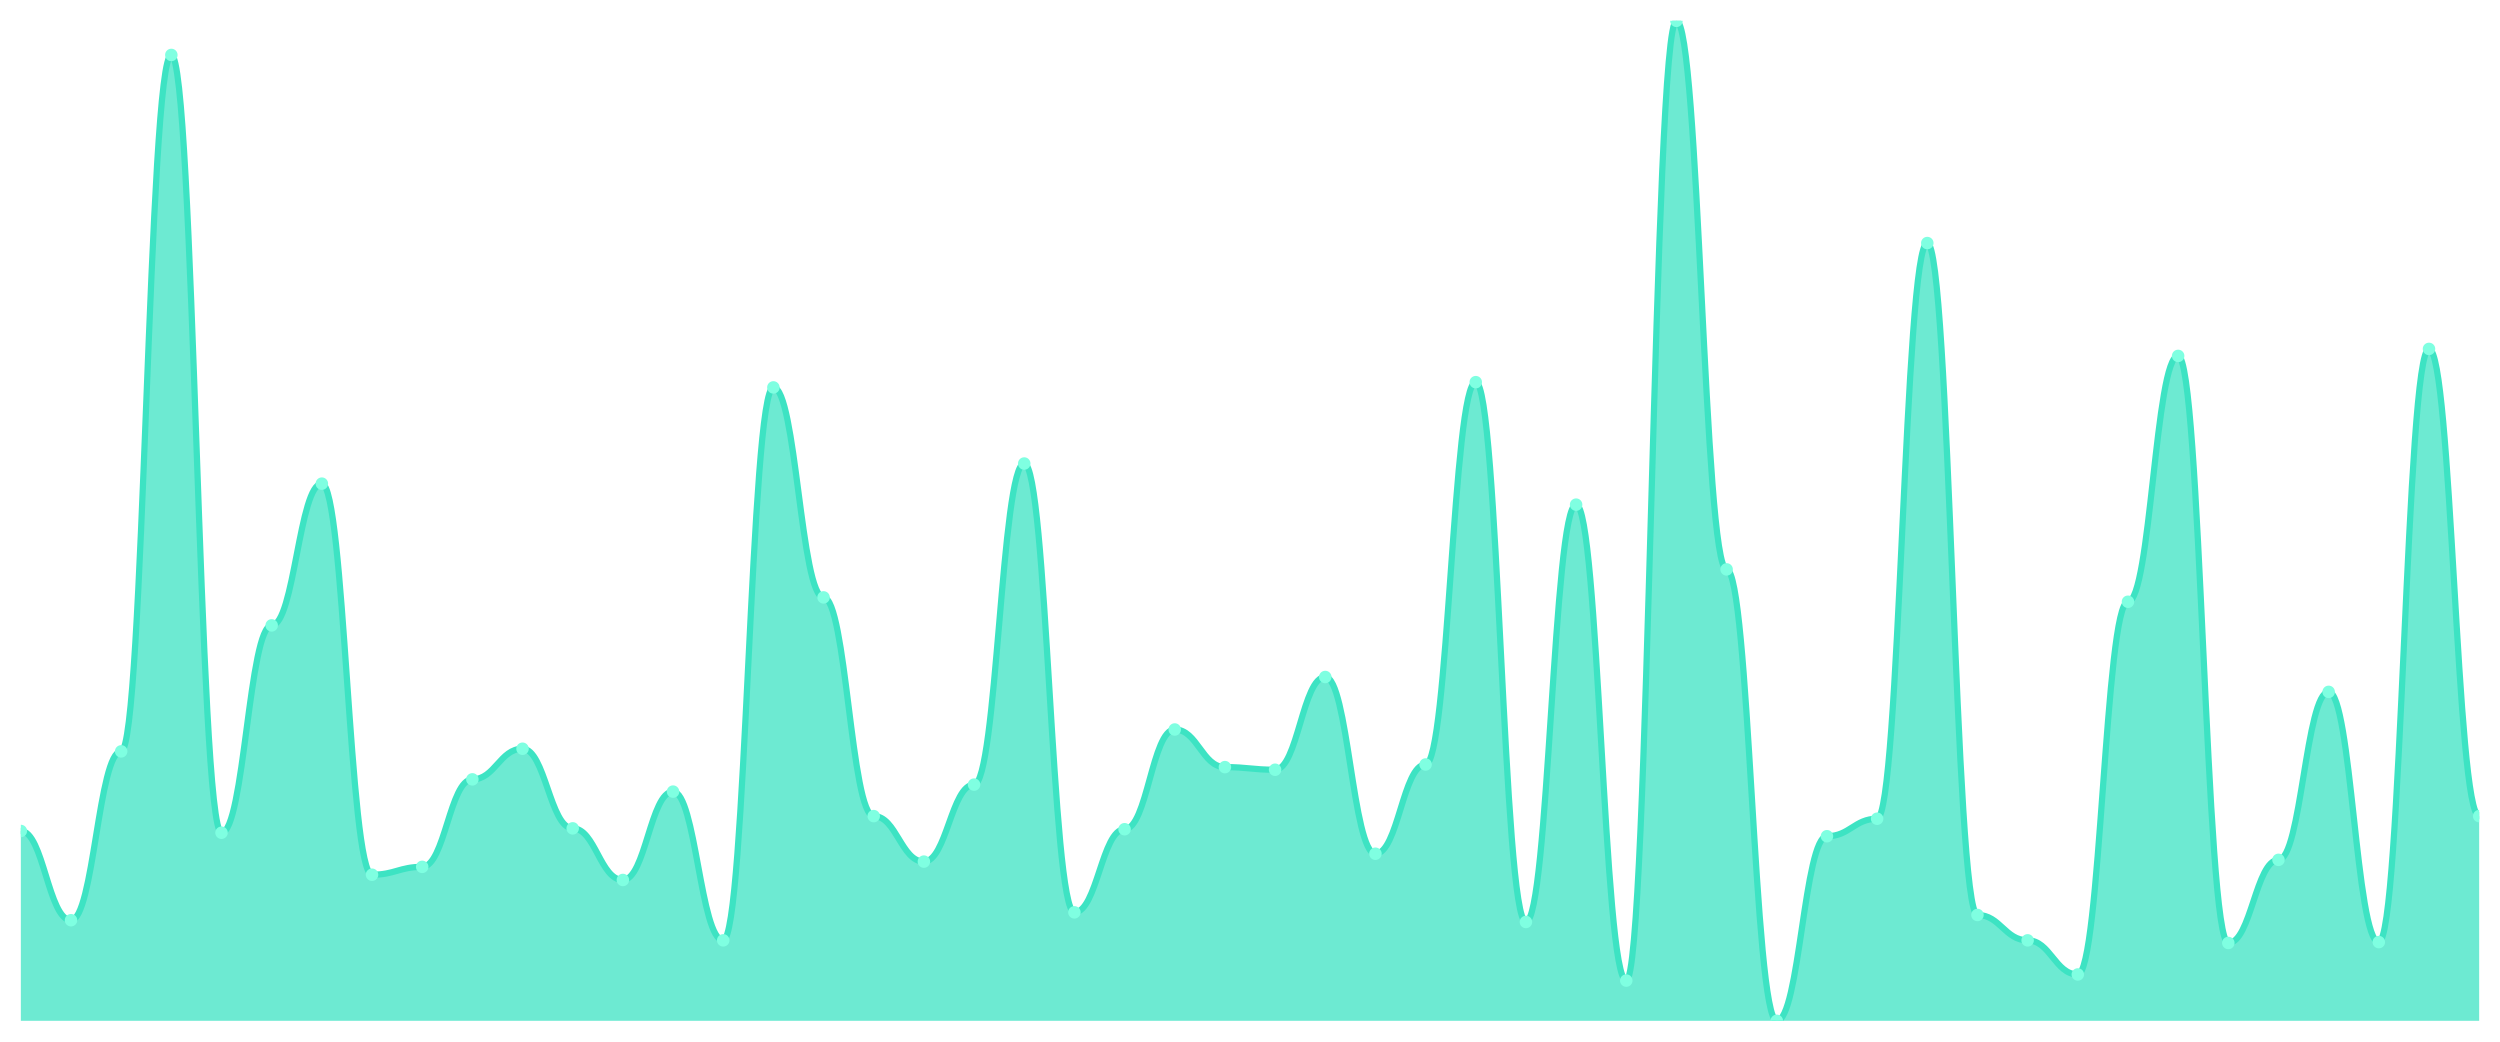
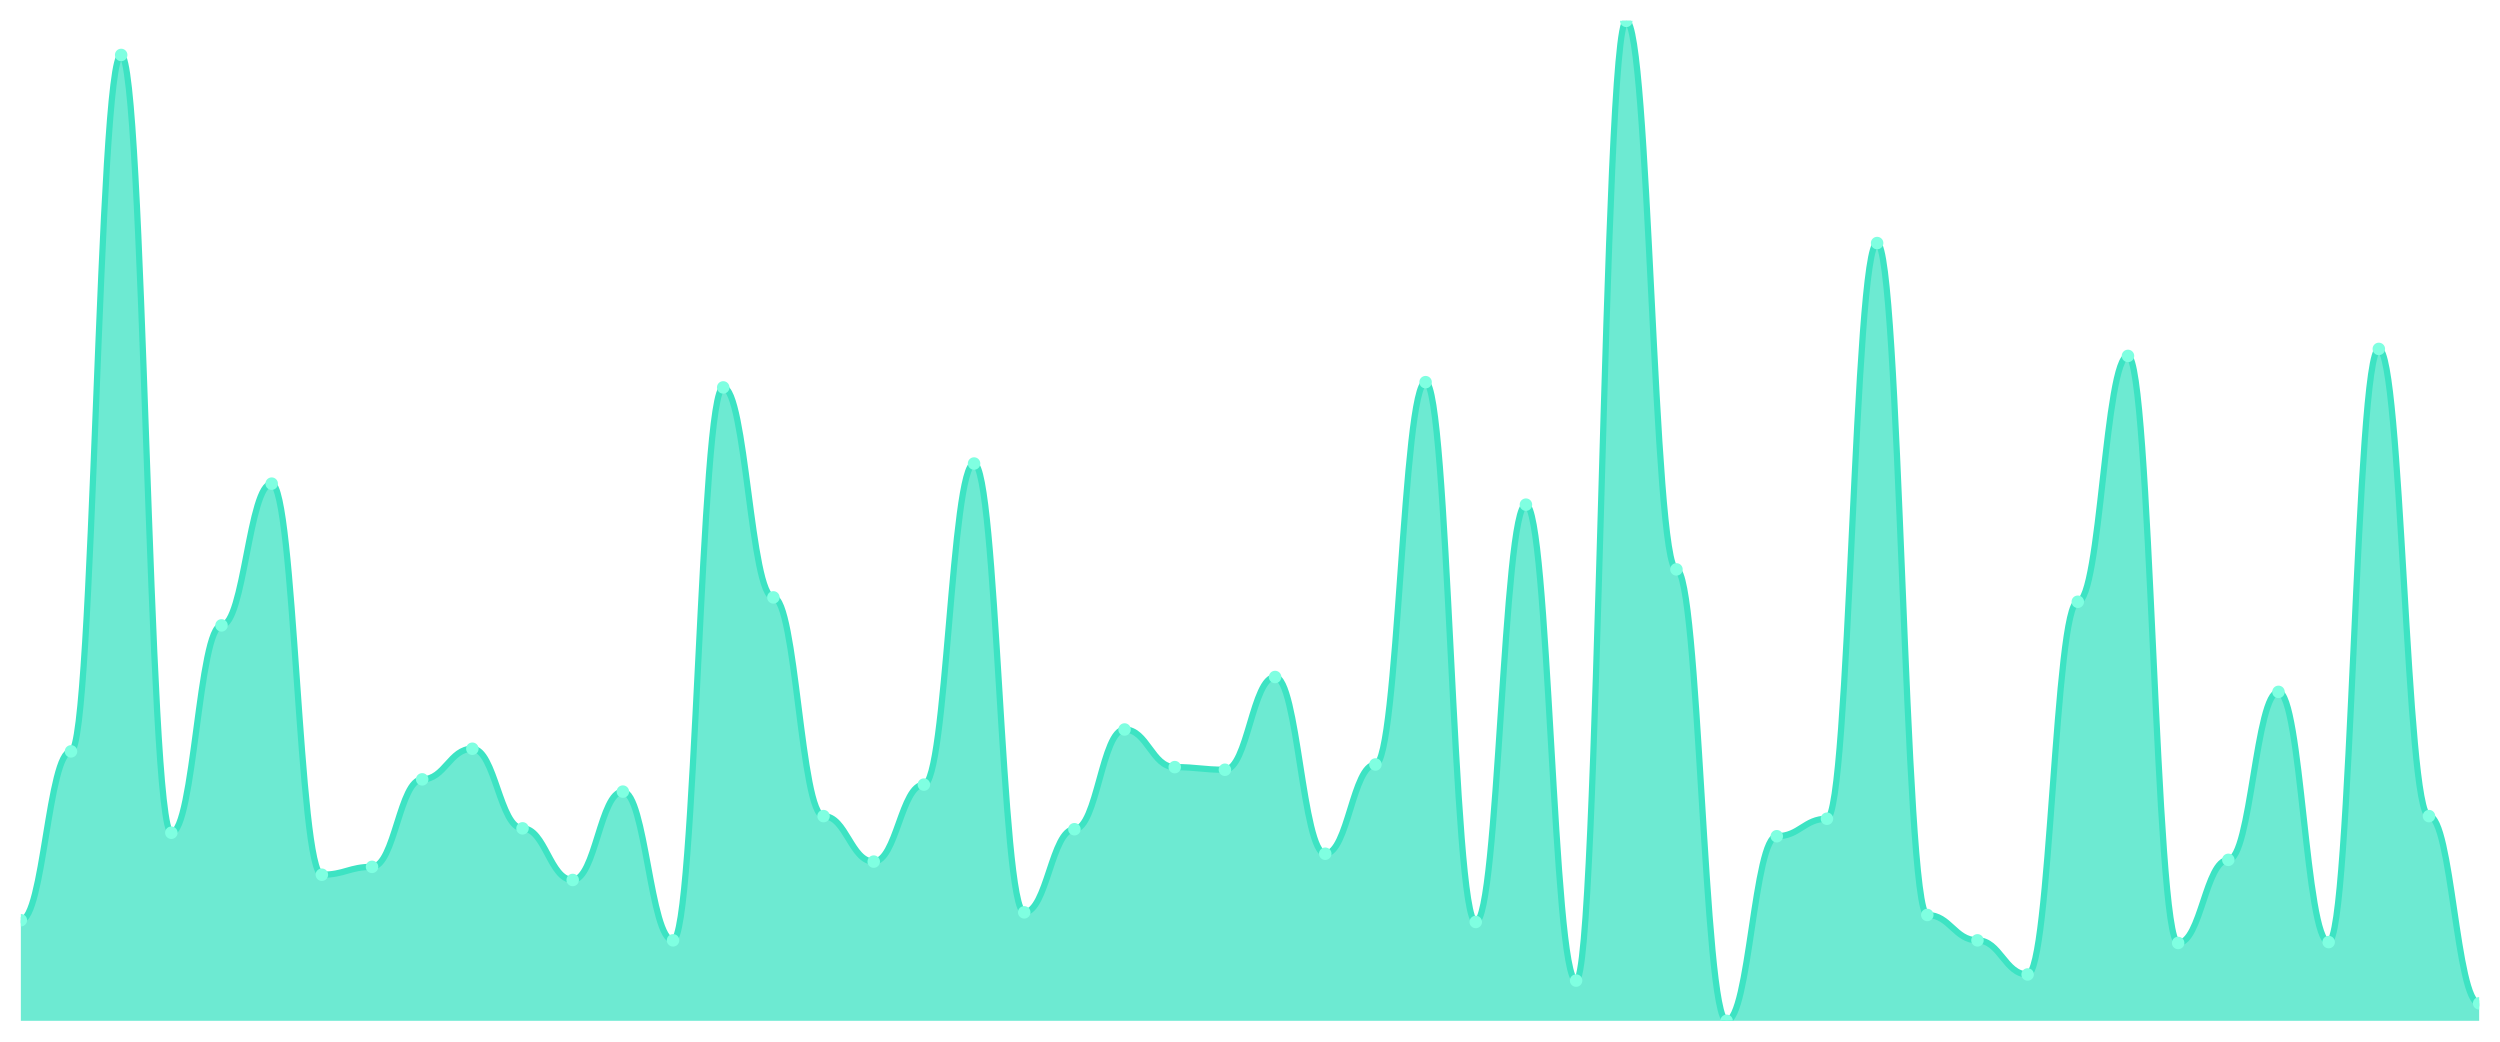
<svg xmlns="http://www.w3.org/2000/svg" viewBox="0 0 1200 500" width="1200" height="500">
  <defs>
    <clipPath id="c">
      <rect x="10" y="10" width="1180" height="480" />
    </clipPath>
  </defs>
  <rect width="1200" height="500" fill="none" />
  <g clip-path="url(#c)">
-     <path d="M 10,490 L 10,398.871 C 20.837,398.871 23.245,441.706 34.082,441.706 C 44.918,441.706 47.327,360.656 58.163,360.656 C 69,360.656 71.408,26.378 82.245,26.378 C 93.082,26.378 95.49,399.711 106.327,399.711 C 117.163,399.711 119.571,300.184 130.408,300.184 C 141.245,300.184 143.653,232.152 154.49,232.152 C 165.327,232.152 167.735,419.869 178.571,419.869 C 189.408,419.869 191.816,416.089 202.653,416.089 C 213.49,416.089 215.898,374.094 226.735,374.094 C 237.571,374.094 239.98,359.396 250.816,359.396 C 261.653,359.396 264.061,397.612 274.898,397.612 C 285.735,397.612 288.143,422.388 298.98,422.388 C 309.816,422.388 312.224,379.974 323.061,379.974 C 333.898,379.974 336.306,451.365 347.143,451.365 C 357.98,451.365 360.388,185.958 371.224,185.958 C 382.061,185.958 384.469,286.745 395.306,286.745 C 406.143,286.745 408.551,391.732 419.388,391.732 C 430.224,391.732 432.633,413.57 443.469,413.57 C 454.306,413.57 456.714,376.614 467.551,376.614 C 478.388,376.614 480.796,222.493 491.633,222.493 C 502.469,222.493 504.878,437.927 515.714,437.927 C 526.551,437.927 528.959,398.031 539.796,398.031 C 550.633,398.031 553.041,350.157 563.878,350.157 C 574.714,350.157 577.122,368.215 587.959,368.215 C 598.796,368.215 601.204,369.475 612.041,369.475 C 622.878,369.475 625.286,324.961 636.122,324.961 C 646.959,324.961 649.367,409.79 660.204,409.79 C 671.041,409.79 673.449,366.955 684.286,366.955 C 695.122,366.955 697.531,183.438 708.367,183.438 C 719.204,183.438 721.612,442.546 732.449,442.546 C 743.286,442.546 745.694,242.231 756.531,242.231 C 767.367,242.231 769.776,470.682 780.612,470.682 C 791.449,470.682 793.857,10 804.694,10 C 815.531,10 817.939,273.307 828.776,273.307 C 839.612,273.307 842.02,490 852.857,490 C 863.694,490 866.102,401.391 876.939,401.391 C 887.776,401.391 890.184,392.992 901.02,392.992 C 911.857,392.992 914.265,116.667 925.102,116.667 C 935.939,116.667 938.347,439.186 949.184,439.186 C 960.02,439.186 962.429,451.365 973.265,451.365 C 984.102,451.365 986.51,467.743 997.347,467.743 C 1008.184,467.743 1010.592,288.845 1021.429,288.845 C 1032.265,288.845 1034.673,170.84 1045.51,170.84 C 1056.347,170.84 1058.755,452.625 1069.592,452.625 C 1080.429,452.625 1082.837,412.73 1093.673,412.73 C 1104.51,412.73 1106.918,332.1 1117.755,332.1 C 1128.592,332.1 1131,452.205 1141.837,452.205 C 1152.673,452.205 1155.082,167.48 1165.918,167.48 C 1176.755,167.48 1179.163,391.732 1190,391.732 L 1190,490 Z" fill="rgba(61,227,195,0.75)" />
-     <path d="M 10,398.871 C 20.837,398.871 23.245,441.706 34.082,441.706 C 44.918,441.706 47.327,360.656 58.163,360.656 C 69,360.656 71.408,26.378 82.245,26.378 C 93.082,26.378 95.49,399.711 106.327,399.711 C 117.163,399.711 119.571,300.184 130.408,300.184 C 141.245,300.184 143.653,232.152 154.49,232.152 C 165.327,232.152 167.735,419.869 178.571,419.869 C 189.408,419.869 191.816,416.089 202.653,416.089 C 213.49,416.089 215.898,374.094 226.735,374.094 C 237.571,374.094 239.98,359.396 250.816,359.396 C 261.653,359.396 264.061,397.612 274.898,397.612 C 285.735,397.612 288.143,422.388 298.98,422.388 C 309.816,422.388 312.224,379.974 323.061,379.974 C 333.898,379.974 336.306,451.365 347.143,451.365 C 357.98,451.365 360.388,185.958 371.224,185.958 C 382.061,185.958 384.469,286.745 395.306,286.745 C 406.143,286.745 408.551,391.732 419.388,391.732 C 430.224,391.732 432.633,413.57 443.469,413.57 C 454.306,413.57 456.714,376.614 467.551,376.614 C 478.388,376.614 480.796,222.493 491.633,222.493 C 502.469,222.493 504.878,437.927 515.714,437.927 C 526.551,437.927 528.959,398.031 539.796,398.031 C 550.633,398.031 553.041,350.157 563.878,350.157 C 574.714,350.157 577.122,368.215 587.959,368.215 C 598.796,368.215 601.204,369.475 612.041,369.475 C 622.878,369.475 625.286,324.961 636.122,324.961 C 646.959,324.961 649.367,409.79 660.204,409.79 C 671.041,409.79 673.449,366.955 684.286,366.955 C 695.122,366.955 697.531,183.438 708.367,183.438 C 719.204,183.438 721.612,442.546 732.449,442.546 C 743.286,442.546 745.694,242.231 756.531,242.231 C 767.367,242.231 769.776,470.682 780.612,470.682 C 791.449,470.682 793.857,10 804.694,10 C 815.531,10 817.939,273.307 828.776,273.307 C 839.612,273.307 842.02,490 852.857,490 C 863.694,490 866.102,401.391 876.939,401.391 C 887.776,401.391 890.184,392.992 901.02,392.992 C 911.857,392.992 914.265,116.667 925.102,116.667 C 935.939,116.667 938.347,439.186 949.184,439.186 C 960.02,439.186 962.429,451.365 973.265,451.365 C 984.102,451.365 986.51,467.743 997.347,467.743 C 1008.184,467.743 1010.592,288.845 1021.429,288.845 C 1032.265,288.845 1034.673,170.84 1045.51,170.84 C 1056.347,170.84 1058.755,452.625 1069.592,452.625 C 1080.429,452.625 1082.837,412.73 1093.673,412.73 C 1104.51,412.73 1106.918,332.1 1117.755,332.1 C 1128.592,332.1 1131,452.205 1141.837,452.205 C 1152.673,452.205 1155.082,167.48 1165.918,167.48 C 1176.755,167.48 1179.163,391.732 1190,391.732" fill="none" stroke="#3de3c3" stroke-width="3" stroke-linecap="round" stroke-linejoin="round" />
-     <circle cx="10" cy="398.871" r="3" fill="#7fffe1" />
-     <circle cx="34.082" cy="441.706" r="3" fill="#7fffe1" />
-     <circle cx="58.163" cy="360.656" r="3" fill="#7fffe1" />
-     <circle cx="82.245" cy="26.378" r="3" fill="#7fffe1" />
-     <circle cx="106.327" cy="399.711" r="3" fill="#7fffe1" />
-     <circle cx="130.408" cy="300.184" r="3" fill="#7fffe1" />
-     <circle cx="154.49" cy="232.152" r="3" fill="#7fffe1" />
-     <circle cx="178.571" cy="419.869" r="3" fill="#7fffe1" />
-     <circle cx="202.653" cy="416.089" r="3" fill="#7fffe1" />
-     <circle cx="226.735" cy="374.094" r="3" fill="#7fffe1" />
-     <circle cx="250.816" cy="359.396" r="3" fill="#7fffe1" />
-     <circle cx="274.898" cy="397.612" r="3" fill="#7fffe1" />
-     <circle cx="298.98" cy="422.388" r="3" fill="#7fffe1" />
-     <circle cx="323.061" cy="379.974" r="3" fill="#7fffe1" />
-     <circle cx="347.143" cy="451.365" r="3" fill="#7fffe1" />
-     <circle cx="371.224" cy="185.958" r="3" fill="#7fffe1" />
-     <circle cx="395.306" cy="286.745" r="3" fill="#7fffe1" />
-     <circle cx="419.388" cy="391.732" r="3" fill="#7fffe1" />
-     <circle cx="443.469" cy="413.57" r="3" fill="#7fffe1" />
-     <circle cx="467.551" cy="376.614" r="3" fill="#7fffe1" />
-     <circle cx="491.633" cy="222.493" r="3" fill="#7fffe1" />
-     <circle cx="515.714" cy="437.927" r="3" fill="#7fffe1" />
-     <circle cx="539.796" cy="398.031" r="3" fill="#7fffe1" />
-     <circle cx="563.878" cy="350.157" r="3" fill="#7fffe1" />
-     <circle cx="587.959" cy="368.215" r="3" fill="#7fffe1" />
-     <circle cx="612.041" cy="369.475" r="3" fill="#7fffe1" />
-     <circle cx="636.122" cy="324.961" r="3" fill="#7fffe1" />
-     <circle cx="660.204" cy="409.79" r="3" fill="#7fffe1" />
-     <circle cx="684.286" cy="366.955" r="3" fill="#7fffe1" />
-     <circle cx="708.367" cy="183.438" r="3" fill="#7fffe1" />
-     <circle cx="732.449" cy="442.546" r="3" fill="#7fffe1" />
-     <circle cx="756.531" cy="242.231" r="3" fill="#7fffe1" />
-     <circle cx="780.612" cy="470.682" r="3" fill="#7fffe1" />
-     <circle cx="804.694" cy="10" r="3" fill="#7fffe1" />
-     <circle cx="828.776" cy="273.307" r="3" fill="#7fffe1" />
-     <circle cx="852.857" cy="490" r="3" fill="#7fffe1" />
-     <circle cx="876.939" cy="401.391" r="3" fill="#7fffe1" />
-     <circle cx="901.02" cy="392.992" r="3" fill="#7fffe1" />
-     <circle cx="925.102" cy="116.667" r="3" fill="#7fffe1" />
-     <circle cx="949.184" cy="439.186" r="3" fill="#7fffe1" />
-     <circle cx="973.265" cy="451.365" r="3" fill="#7fffe1" />
-     <circle cx="997.347" cy="467.743" r="3" fill="#7fffe1" />
-     <circle cx="1021.429" cy="288.845" r="3" fill="#7fffe1" />
-     <circle cx="1045.51" cy="170.84" r="3" fill="#7fffe1" />
-     <circle cx="1069.592" cy="452.625" r="3" fill="#7fffe1" />
-     <circle cx="1093.673" cy="412.73" r="3" fill="#7fffe1" />
-     <circle cx="1117.755" cy="332.1" r="3" fill="#7fffe1" />
-     <circle cx="1141.837" cy="452.205" r="3" fill="#7fffe1" />
-     <circle cx="1165.918" cy="167.48" r="3" fill="#7fffe1" />
-     <circle cx="1190" cy="391.732" r="3" fill="#7fffe1" />
+     <path d="M 10,490 L 10,441.706 C 20.837,441.706 23.245,360.656 34.082,360.656 C 44.918,360.656 47.327,26.378 58.163,26.378 C 69,26.378 71.408,399.711 82.245,399.711 C 93.082,399.711 95.49,300.184 106.327,300.184 C 117.163,300.184 119.571,232.152 130.408,232.152 C 141.245,232.152 143.653,419.869 154.49,419.869 C 165.327,419.869 167.735,416.089 178.571,416.089 C 189.408,416.089 191.816,374.094 202.653,374.094 C 213.49,374.094 215.898,359.396 226.735,359.396 C 237.571,359.396 239.98,397.612 250.816,397.612 C 261.653,397.612 264.061,422.388 274.898,422.388 C 285.735,422.388 288.143,379.974 298.98,379.974 C 309.816,379.974 312.224,451.365 323.061,451.365 C 333.898,451.365 336.306,185.958 347.143,185.958 C 357.98,185.958 360.388,286.745 371.224,286.745 C 382.061,286.745 384.469,391.732 395.306,391.732 C 406.143,391.732 408.551,413.57 419.388,413.57 C 430.224,413.57 432.633,376.614 443.469,376.614 C 454.306,376.614 456.714,222.493 467.551,222.493 C 478.388,222.493 480.796,437.927 491.633,437.927 C 502.469,437.927 504.878,398.031 515.714,398.031 C 526.551,398.031 528.959,350.157 539.796,350.157 C 550.633,350.157 553.041,368.215 563.878,368.215 C 574.714,368.215 577.122,369.475 587.959,369.475 C 598.796,369.475 601.204,324.961 612.041,324.961 C 622.878,324.961 625.286,409.79 636.122,409.79 C 646.959,409.79 649.367,366.955 660.204,366.955 C 671.041,366.955 673.449,183.438 684.286,183.438 C 695.122,183.438 697.531,442.546 708.367,442.546 C 719.204,442.546 721.612,242.231 732.449,242.231 C 743.286,242.231 745.694,470.682 756.531,470.682 C 767.367,470.682 769.776,10 780.612,10 C 791.449,10 793.857,273.307 804.694,273.307 C 815.531,273.307 817.939,490 828.776,490 C 839.612,490 842.02,401.391 852.857,401.391 C 863.694,401.391 866.102,392.992 876.939,392.992 C 887.776,392.992 890.184,116.667 901.02,116.667 C 911.857,116.667 914.265,439.186 925.102,439.186 C 935.939,439.186 938.347,451.365 949.184,451.365 C 960.02,451.365 962.429,467.743 973.265,467.743 C 984.102,467.743 986.51,288.845 997.347,288.845 C 1008.184,288.845 1010.592,170.84 1021.429,170.84 C 1032.265,170.84 1034.673,452.625 1045.51,452.625 C 1056.347,452.625 1058.755,412.73 1069.592,412.73 C 1080.429,412.73 1082.837,332.1 1093.673,332.1 C 1104.51,332.1 1106.918,452.205 1117.755,452.205 C 1128.592,452.205 1131,167.48 1141.837,167.48 C 1152.673,167.48 1155.082,391.732 1165.918,391.732 C 1176.755,391.732 1179.163,481.601 1190,481.601 L 1190,490 Z" fill="rgba(61,227,195,0.75)" />
+     <path d="M 10,441.706 C 20.837,441.706 23.245,360.656 34.082,360.656 C 44.918,360.656 47.327,26.378 58.163,26.378 C 69,26.378 71.408,399.711 82.245,399.711 C 93.082,399.711 95.49,300.184 106.327,300.184 C 117.163,300.184 119.571,232.152 130.408,232.152 C 141.245,232.152 143.653,419.869 154.49,419.869 C 165.327,419.869 167.735,416.089 178.571,416.089 C 189.408,416.089 191.816,374.094 202.653,374.094 C 213.49,374.094 215.898,359.396 226.735,359.396 C 237.571,359.396 239.98,397.612 250.816,397.612 C 261.653,397.612 264.061,422.388 274.898,422.388 C 285.735,422.388 288.143,379.974 298.98,379.974 C 309.816,379.974 312.224,451.365 323.061,451.365 C 333.898,451.365 336.306,185.958 347.143,185.958 C 357.98,185.958 360.388,286.745 371.224,286.745 C 382.061,286.745 384.469,391.732 395.306,391.732 C 406.143,391.732 408.551,413.57 419.388,413.57 C 430.224,413.57 432.633,376.614 443.469,376.614 C 454.306,376.614 456.714,222.493 467.551,222.493 C 478.388,222.493 480.796,437.927 491.633,437.927 C 502.469,437.927 504.878,398.031 515.714,398.031 C 526.551,398.031 528.959,350.157 539.796,350.157 C 550.633,350.157 553.041,368.215 563.878,368.215 C 574.714,368.215 577.122,369.475 587.959,369.475 C 598.796,369.475 601.204,324.961 612.041,324.961 C 622.878,324.961 625.286,409.79 636.122,409.79 C 646.959,409.79 649.367,366.955 660.204,366.955 C 671.041,366.955 673.449,183.438 684.286,183.438 C 695.122,183.438 697.531,442.546 708.367,442.546 C 719.204,442.546 721.612,242.231 732.449,242.231 C 743.286,242.231 745.694,470.682 756.531,470.682 C 767.367,470.682 769.776,10 780.612,10 C 791.449,10 793.857,273.307 804.694,273.307 C 815.531,273.307 817.939,490 828.776,490 C 839.612,490 842.02,401.391 852.857,401.391 C 863.694,401.391 866.102,392.992 876.939,392.992 C 887.776,392.992 890.184,116.667 901.02,116.667 C 911.857,116.667 914.265,439.186 925.102,439.186 C 935.939,439.186 938.347,451.365 949.184,451.365 C 960.02,451.365 962.429,467.743 973.265,467.743 C 984.102,467.743 986.51,288.845 997.347,288.845 C 1008.184,288.845 1010.592,170.84 1021.429,170.84 C 1032.265,170.84 1034.673,452.625 1045.51,452.625 C 1056.347,452.625 1058.755,412.73 1069.592,412.73 C 1080.429,412.73 1082.837,332.1 1093.673,332.1 C 1104.51,332.1 1106.918,452.205 1117.755,452.205 C 1128.592,452.205 1131,167.48 1141.837,167.48 C 1152.673,167.48 1155.082,391.732 1165.918,391.732 C 1176.755,391.732 1179.163,481.601 1190,481.601" fill="none" stroke="#3de3c3" stroke-width="3" stroke-linecap="round" stroke-linejoin="round" />
+     <circle cx="10" cy="441.706" r="3" fill="#7fffe1" />
+     <circle cx="34.082" cy="360.656" r="3" fill="#7fffe1" />
+     <circle cx="58.163" cy="26.378" r="3" fill="#7fffe1" />
+     <circle cx="82.245" cy="399.711" r="3" fill="#7fffe1" />
+     <circle cx="106.327" cy="300.184" r="3" fill="#7fffe1" />
+     <circle cx="130.408" cy="232.152" r="3" fill="#7fffe1" />
+     <circle cx="154.49" cy="419.869" r="3" fill="#7fffe1" />
+     <circle cx="178.571" cy="416.089" r="3" fill="#7fffe1" />
+     <circle cx="202.653" cy="374.094" r="3" fill="#7fffe1" />
+     <circle cx="226.735" cy="359.396" r="3" fill="#7fffe1" />
+     <circle cx="250.816" cy="397.612" r="3" fill="#7fffe1" />
+     <circle cx="274.898" cy="422.388" r="3" fill="#7fffe1" />
+     <circle cx="298.98" cy="379.974" r="3" fill="#7fffe1" />
+     <circle cx="323.061" cy="451.365" r="3" fill="#7fffe1" />
+     <circle cx="347.143" cy="185.958" r="3" fill="#7fffe1" />
+     <circle cx="371.224" cy="286.745" r="3" fill="#7fffe1" />
+     <circle cx="395.306" cy="391.732" r="3" fill="#7fffe1" />
+     <circle cx="419.388" cy="413.57" r="3" fill="#7fffe1" />
+     <circle cx="443.469" cy="376.614" r="3" fill="#7fffe1" />
+     <circle cx="467.551" cy="222.493" r="3" fill="#7fffe1" />
+     <circle cx="491.633" cy="437.927" r="3" fill="#7fffe1" />
+     <circle cx="515.714" cy="398.031" r="3" fill="#7fffe1" />
+     <circle cx="539.796" cy="350.157" r="3" fill="#7fffe1" />
+     <circle cx="563.878" cy="368.215" r="3" fill="#7fffe1" />
+     <circle cx="587.959" cy="369.475" r="3" fill="#7fffe1" />
+     <circle cx="612.041" cy="324.961" r="3" fill="#7fffe1" />
+     <circle cx="636.122" cy="409.79" r="3" fill="#7fffe1" />
+     <circle cx="660.204" cy="366.955" r="3" fill="#7fffe1" />
+     <circle cx="684.286" cy="183.438" r="3" fill="#7fffe1" />
+     <circle cx="708.367" cy="442.546" r="3" fill="#7fffe1" />
+     <circle cx="732.449" cy="242.231" r="3" fill="#7fffe1" />
+     <circle cx="756.531" cy="470.682" r="3" fill="#7fffe1" />
+     <circle cx="780.612" cy="10" r="3" fill="#7fffe1" />
+     <circle cx="804.694" cy="273.307" r="3" fill="#7fffe1" />
+     <circle cx="828.776" cy="490" r="3" fill="#7fffe1" />
+     <circle cx="852.857" cy="401.391" r="3" fill="#7fffe1" />
+     <circle cx="876.939" cy="392.992" r="3" fill="#7fffe1" />
+     <circle cx="901.02" cy="116.667" r="3" fill="#7fffe1" />
+     <circle cx="925.102" cy="439.186" r="3" fill="#7fffe1" />
+     <circle cx="949.184" cy="451.365" r="3" fill="#7fffe1" />
+     <circle cx="973.265" cy="467.743" r="3" fill="#7fffe1" />
+     <circle cx="997.347" cy="288.845" r="3" fill="#7fffe1" />
+     <circle cx="1021.429" cy="170.84" r="3" fill="#7fffe1" />
+     <circle cx="1045.51" cy="452.625" r="3" fill="#7fffe1" />
+     <circle cx="1069.592" cy="412.73" r="3" fill="#7fffe1" />
+     <circle cx="1093.673" cy="332.1" r="3" fill="#7fffe1" />
+     <circle cx="1117.755" cy="452.205" r="3" fill="#7fffe1" />
+     <circle cx="1141.837" cy="167.48" r="3" fill="#7fffe1" />
+     <circle cx="1165.918" cy="391.732" r="3" fill="#7fffe1" />
+     <circle cx="1190" cy="481.601" r="3" fill="#7fffe1" />
  </g>
</svg>
